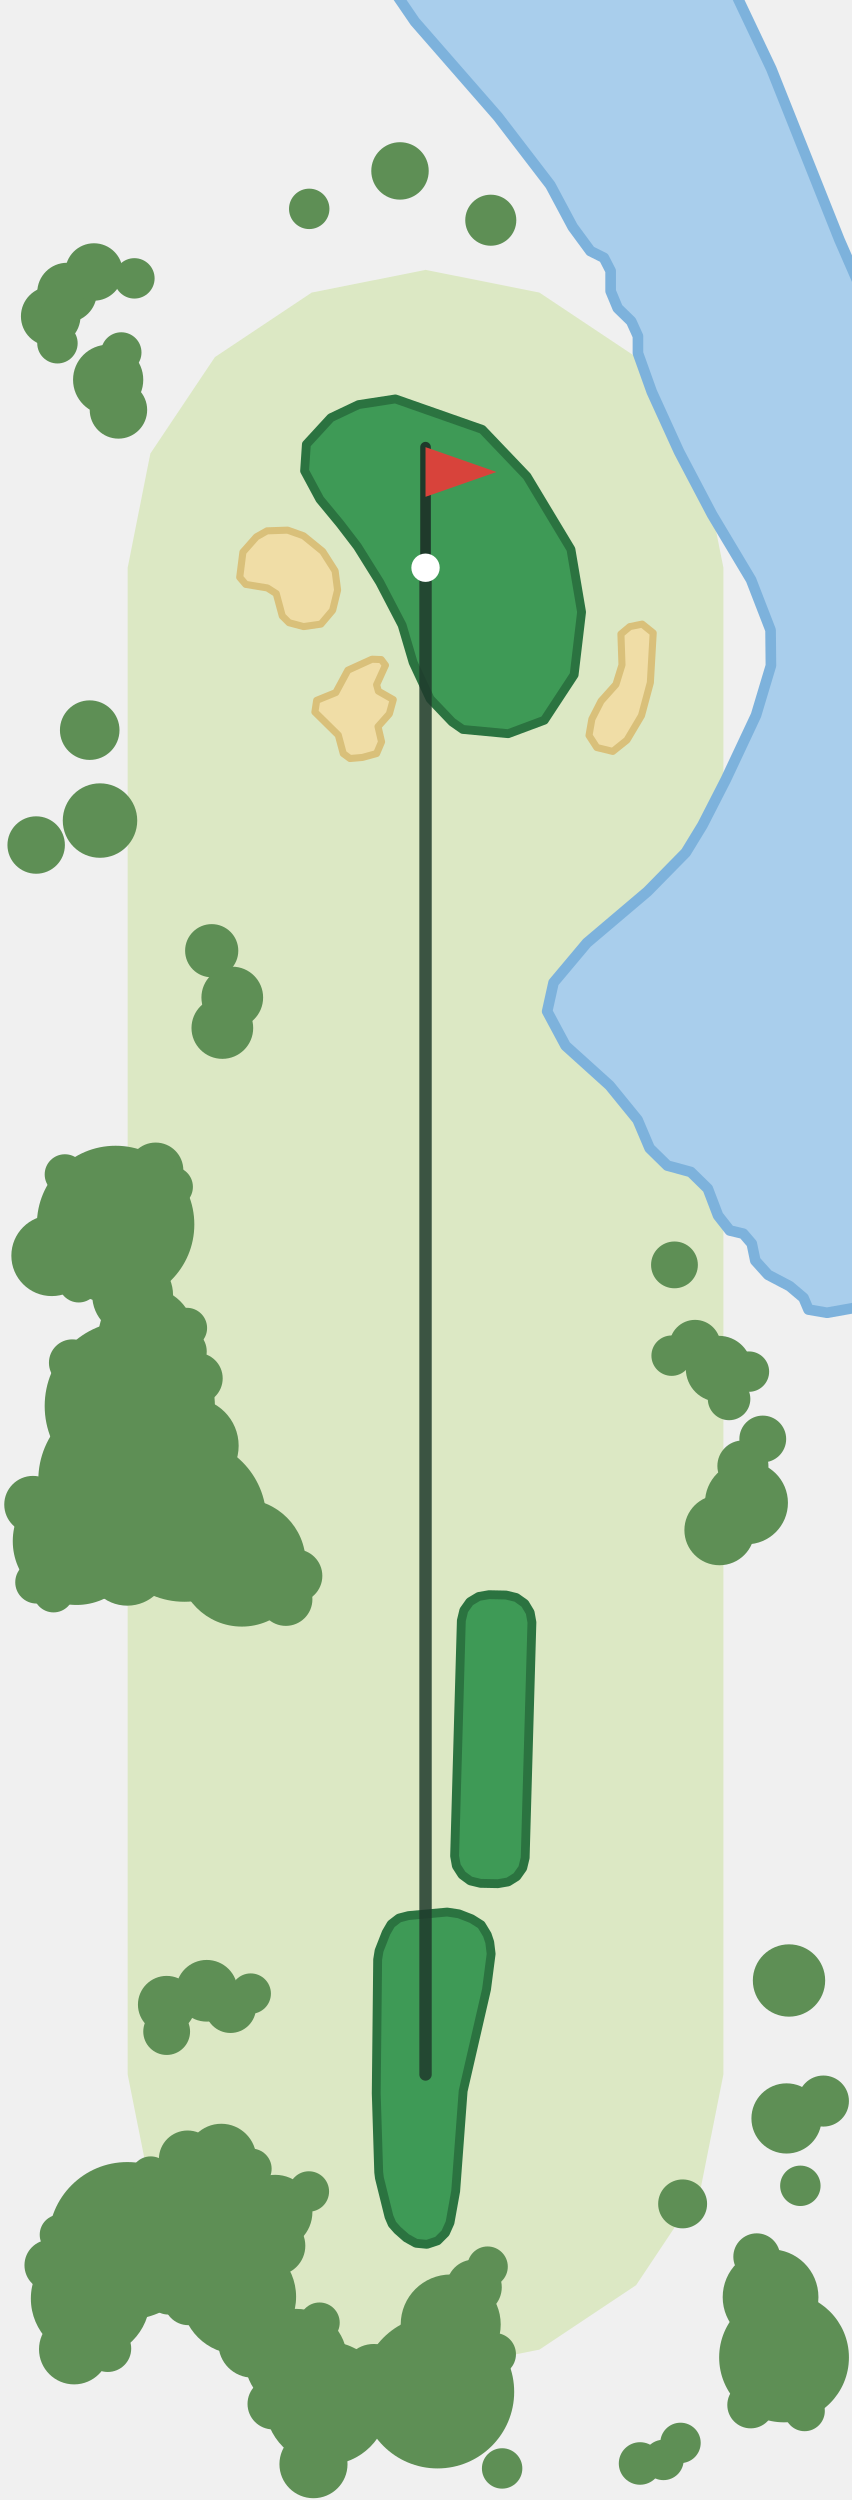
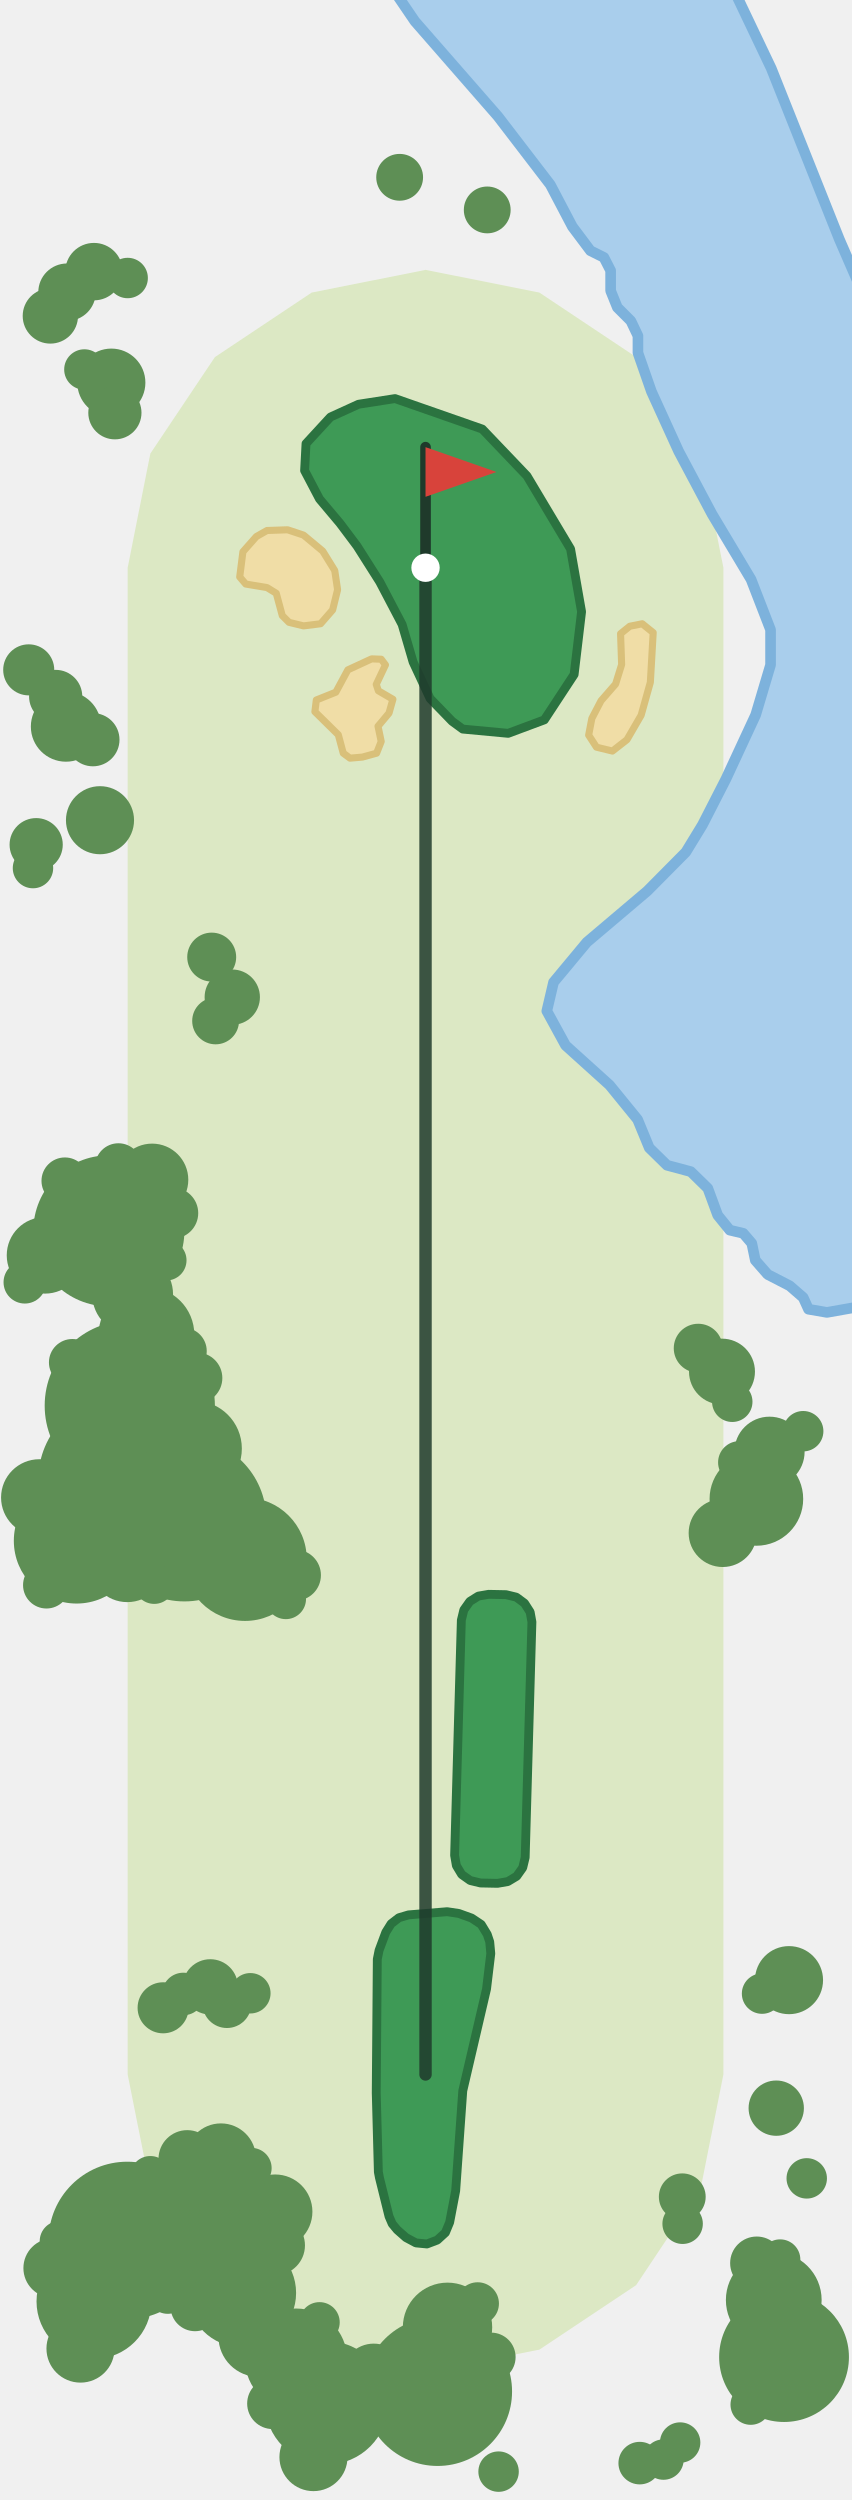
<svg xmlns="http://www.w3.org/2000/svg" viewBox="-120 -585 240 705" width="160" height="470">
-   <path d="M-84.0,-0.0L-84.0,-424.9L-77.6,-457.1L-59.4,-484.3L-32.1,-502.5L0.0,-508.9L32.1,-502.5L59.4,-484.3L77.6,-457.1L84.0,-424.9L84.0,0.0L77.6,32.1L59.4,59.4L32.1,77.6L0.0,84.0L-32.1,77.6L-59.4,59.4L-77.6,32.1Z" fill="#DCE8C4" />
-   <path d="M126.0,-216.3L122.2,-216.4L113.2,-214.8L108.0,-215.7L106.6,-219.0L102.7,-222.3L96.6,-225.5L93.0,-229.5L92.0,-234.3L89.6,-237.1L85.8,-238.0L82.5,-242.2L79.6,-249.8L74.8,-254.5L68.2,-256.3L63.2,-261.2L59.8,-269.2L51.9,-278.9L39.5,-290.1L34.3,-299.8L36.1,-307.9L45.5,-319.1L62.6,-333.6L73.4,-344.6L78.1,-352.3L84.7,-365.2L93.2,-383.3L97.4,-397.3L97.3,-407.3L91.8,-421.5L80.8,-439.9L71.5,-457.6L63.8,-474.5L59.9,-485.4L59.9,-490.2L58.0,-494.4L54.2,-498.1L52.2,-502.9L52.2,-508.6L50.3,-512.3L46.5,-514.2L41.5,-521.0L35.2,-532.8L20.4,-552.1L-3.0,-578.9L-11.2,-590.9L85.5,-590.9L97.5,-565.6L116.7,-517.4L126.0,-496.1Z" fill="#A9CEEC" stroke="#7DB2DC" stroke-width="3" stroke-linejoin="round" />
-   <path d="M-9.1,-387.7L-10.2,-383.7L-13.4,-380.1L-12.4,-375.8L-13.8,-372.5L-17.8,-371.4L-21.3,-371.1L-23.2,-372.5L-24.6,-377.7L-31.2,-384.2L-30.7,-387.5L-25.3,-389.7L-21.9,-396.0L-15.1,-399.1L-12.5,-399.0L-11.3,-397.4L-13.8,-391.9L-13.3,-390.1Z" fill="#F0DDA6" stroke="#D9C07A" stroke-width="2" stroke-linejoin="round" />
-   <path d="M49.5,-387.3L53.7,-392.0L55.4,-397.5L55.1,-406.2L57.6,-408.3L61.1,-409.0L64.2,-406.5L63.4,-392.5L60.9,-383.2L56.8,-376.3L52.8,-373.1L48.3,-374.2L46.1,-377.6L46.9,-382.2Z" fill="#F0DDA6" stroke="#D9C07A" stroke-width="2" stroke-linejoin="round" />
-   <path d="M-47.7,-433.6L-44.7,-435.3L-38.9,-435.5L-34.4,-433.9L-29.0,-429.5L-25.5,-424.0L-24.8,-418.6L-26.2,-412.9L-29.5,-409.0L-34.4,-408.3L-38.5,-409.4L-40.4,-411.3L-42.1,-417.6L-44.6,-419.2L-50.7,-420.2L-52.4,-422.2L-51.5,-429.3Z" fill="#F0DDA6" stroke="#D9C07A" stroke-width="2" stroke-linejoin="round" />
-   <path d="M7.5,-381.4L10.5,-379.3L23.3,-378.1L33.5,-381.9L41.9,-394.7L44.0,-412.4L41.0,-430.1L28.6,-450.7L16.0,-463.9L-8.5,-472.5L-18.9,-470.9L-26.7,-467.2L-33.6,-459.7L-34.1,-452.2L-29.8,-444.2L-24.1,-437.3L-19.2,-430.9L-12.9,-420.8L-6.6,-408.7L-3.5,-398.2L1.3,-387.9Z" fill="#3E9A56" stroke="#2B7340" stroke-width="2.5" stroke-linejoin="round" />
-   <path d="M-7.9,43.9L-9.4,42.2L-10.3,40.1L-13.0,29.2L-13.2,27.6L-13.9,5.3L-13.5,-32.4L-13.1,-34.9L-11.1,-40.0L-9.7,-42.4L-7.5,-44.1L-4.8,-44.8L6.1,-45.8L9.4,-45.3L13.0,-43.9L15.7,-42.2L17.4,-39.4L18.1,-37.3L18.5,-34.0L17.2,-24.0L10.6,4.7L8.5,32.9L6.9,41.8L5.6,44.7L3.4,46.9L0.4,47.9L-2.7,47.6L-5.4,46.1Z" fill="#3E9A56" stroke="#2B7340" stroke-width="2.5" stroke-linejoin="round" />
-   <path d="M15.5,-53.9L12.6,-54.6L10.3,-56.3L8.7,-58.8L8.2,-61.6L10.1,-128.0L10.8,-130.9L12.5,-133.3L15.0,-134.8L17.9,-135.3L22.7,-135.2L25.6,-134.5L28.0,-132.8L29.5,-130.3L30.0,-127.5L28.1,-61.1L27.4,-58.2L25.7,-55.8L23.3,-54.3L20.4,-53.8Z" fill="#3E9A56" stroke="#2B7340" stroke-width="2.5" stroke-linejoin="round" />
-   <circle cx="-85.2" cy="-167.6" r="24.0" fill="#5E8F55" />
-   <circle cx="-62.3" cy="43.8" r="24.0" fill="#5E8F55" />
-   <circle cx="-83.4" cy="-188.5" r="24.0" fill="#5E8F55" />
-   <circle cx="-68.0" cy="-156.4" r="23.1" fill="#5E8F55" />
-   <circle cx="-84.1" cy="46.9" r="22.2" fill="#5E8F55" />
-   <circle cx="-87.4" cy="-239.7" r="22.2" fill="#5E8F55" />
-   <circle cx="3.4" cy="89.5" r="21.6" fill="#5E8F55" />
-   <circle cx="101.1" cy="79.8" r="18.3" fill="#5E8F55" />
-   <circle cx="-51.8" cy="-144.3" r="18.0" fill="#5E8F55" />
-   <circle cx="-98.4" cy="-150.4" r="18.0" fill="#5E8F55" />
-   <circle cx="-27.9" cy="92.7" r="17.4" fill="#5E8F55" />
-   <circle cx="-94.5" cy="63.2" r="16.8" fill="#5E8F55" />
-   <circle cx="-52.7" cy="62.7" r="16.2" fill="#5E8F55" />
-   <circle cx="-36.5" cy="80.5" r="14.4" fill="#5E8F55" />
-   <circle cx="7.1" cy="70.5" r="14.1" fill="#5E8F55" />
-   <circle cx="-66.2" cy="-177.3" r="13.5" fill="#5E8F55" />
-   <circle cx="97.3" cy="62.8" r="13.5" fill="#5E8F55" />
-   <circle cx="-78.7" cy="-208.5" r="13.5" fill="#5E8F55" />
-   <circle cx="90.5" cy="-161.2" r="11.7" fill="#5E8F55" />
-   <circle cx="-84.1" cy="-143.9" r="11.7" fill="#5E8F55" />
-   <circle cx="-82.6" cy="-219.8" r="11.4" fill="#5E8F55" />
-   <circle cx="-105.4" cy="-230.9" r="11.4" fill="#5E8F55" />
-   <circle cx="-42.4" cy="38.8" r="10.5" fill="#5E8F55" />
-   <circle cx="-91.8" cy="-353.6" r="10.5" fill="#5E8F55" />
-   <circle cx="102.5" cy="-26.5" r="10.2" fill="#5E8F55" />
-   <circle cx="82.9" cy="-153.5" r="9.9" fill="#5E8F55" />
-   <circle cx="-89.5" cy="-477.9" r="9.9" fill="#5E8F55" />
-   <circle cx="-99.1" cy="77.5" r="9.9" fill="#5E8F55" />
-   <circle cx="-57.6" cy="23.8" r="9.9" fill="#5E8F55" />
-   <circle cx="101.8" cy="12.4" r="9.9" fill="#5E8F55" />
-   <circle cx="-31.6" cy="109.9" r="9.6" fill="#5E8F55" />
-   <circle cx="-48.8" cy="75.9" r="9.6" fill="#5E8F55" />
-   <circle cx="82.7" cy="-199.0" r="9.3" fill="#5E8F55" />
-   <circle cx="-14.6" cy="85.0" r="9.0" fill="#5E8F55" />
-   <circle cx="-54.5" cy="-303.7" r="8.7" fill="#5E8F55" />
-   <circle cx="-61.7" cy="-23.6" r="8.7" fill="#5E8F55" />
-   <circle cx="-57.3" cy="-295.1" r="8.7" fill="#5E8F55" />
-   <circle cx="-42.3" cy="48.3" r="8.4" fill="#5E8F55" />
-   <circle cx="-94.7" cy="-379.1" r="8.4" fill="#5E8F55" />
-   <circle cx="-105.7" cy="-495.8" r="8.4" fill="#5E8F55" />
-   <circle cx="-101.1" cy="-502.5" r="8.4" fill="#5E8F55" />
-   <circle cx="-109.8" cy="-346.7" r="8.1" fill="#5E8F55" />
-   <circle cx="-110.7" cy="-160.7" r="8.1" fill="#5E8F55" />
-   <circle cx="-93.5" cy="-508.3" r="8.1" fill="#5E8F55" />
-   <circle cx="-73.0" cy="-19.7" r="8.1" fill="#5E8F55" />
-   <circle cx="-86.6" cy="-469.4" r="8.1" fill="#5E8F55" />
-   <circle cx="-67.1" cy="23.9" r="8.1" fill="#5E8F55" />
-   <circle cx="-7.2" cy="-536.8" r="8.1" fill="#5E8F55" />
-   <circle cx="-76.1" cy="-255.0" r="7.8" fill="#5E8F55" />
-   <circle cx="13.7" cy="60.0" r="7.8" fill="#5E8F55" />
-   <circle cx="-39.4" cy="-134.0" r="7.5" fill="#5E8F55" />
-   <circle cx="-60.3" cy="-316.9" r="7.5" fill="#5E8F55" />
-   <circle cx="-36.6" cy="-140.6" r="7.5" fill="#5E8F55" />
-   <circle cx="-55.0" cy="-18.9" r="7.2" fill="#5E8F55" />
-   <circle cx="76.0" cy="-205.6" r="7.2" fill="#5E8F55" />
-   <circle cx="89.5" cy="-171.6" r="7.2" fill="#5E8F55" />
-   <circle cx="-64.4" cy="-196.3" r="7.2" fill="#5E8F55" />
-   <circle cx="112.2" cy="7.5" r="7.2" fill="#5E8F55" />
-   <circle cx="-105.9" cy="53.8" r="7.2" fill="#5E8F55" />
-   <circle cx="18.4" cy="-522.9" r="7.2" fill="#5E8F55" />
-   <circle cx="-43.0" cy="92.9" r="7.2" fill="#5E8F55" />
-   <circle cx="-66.9" cy="63.8" r="6.9" fill="#5E8F55" />
-   <circle cx="72.5" cy="36.5" r="6.9" fill="#5E8F55" />
-   <circle cx="95.1" cy="-179.2" r="6.6" fill="#5E8F55" />
-   <circle cx="-73.0" cy="-12.1" r="6.6" fill="#5E8F55" />
-   <circle cx="91.7" cy="93.2" r="6.6" fill="#5E8F55" />
-   <circle cx="-99.6" cy="-200.7" r="6.6" fill="#5E8F55" />
-   <circle cx="70.2" cy="-228.3" r="6.6" fill="#5E8F55" />
-   <circle cx="-68.3" cy="-203.9" r="6.6" fill="#5E8F55" />
-   <circle cx="93.4" cy="51.4" r="6.6" fill="#5E8F55" />
-   <circle cx="-89.6" cy="77.3" r="6.6" fill="#5E8F55" />
-   <circle cx="19.5" cy="78.9" r="6.0" fill="#5E8F55" />
-   <circle cx="-109.7" cy="-138.8" r="6.0" fill="#5E8F55" />
-   <circle cx="60.5" cy="109.7" r="6.0" fill="#5E8F55" />
-   <circle cx="85.6" cy="-190.5" r="6.0" fill="#5E8F55" />
-   <circle cx="-101.7" cy="-253.8" r="5.7" fill="#5E8F55" />
-   <circle cx="-72.6" cy="62.0" r="5.7" fill="#5E8F55" />
-   <circle cx="105.7" cy="31.4" r="5.7" fill="#5E8F55" />
-   <circle cx="-49.3" cy="-22.8" r="5.7" fill="#5E8F55" />
-   <circle cx="69.4" cy="-202.7" r="5.7" fill="#5E8F55" />
-   <circle cx="-71.3" cy="-250.3" r="5.7" fill="#5E8F55" />
-   <circle cx="-97.8" cy="-223.4" r="5.7" fill="#5E8F55" />
-   <circle cx="-82.1" cy="-506.5" r="5.7" fill="#5E8F55" />
-   <circle cx="-77.5" cy="28.8" r="5.7" fill="#5E8F55" />
-   <circle cx="-103.8" cy="-488.2" r="5.7" fill="#5E8F55" />
-   <circle cx="-104.9" cy="-136.0" r="5.7" fill="#5E8F55" />
-   <circle cx="-85.8" cy="-485.6" r="5.7" fill="#5E8F55" />
-   <circle cx="-103.1" cy="45.2" r="5.7" fill="#5E8F55" />
-   <circle cx="67.1" cy="108.7" r="5.7" fill="#5E8F55" />
-   <circle cx="91.2" cy="-198.2" r="5.7" fill="#5E8F55" />
-   <circle cx="-49.1" cy="26.6" r="5.7" fill="#5E8F55" />
-   <circle cx="-32.9" cy="33.0" r="5.7" fill="#5E8F55" />
-   <circle cx="71.9" cy="103.9" r="5.7" fill="#5E8F55" />
-   <circle cx="-32.8" cy="-526.1" r="5.7" fill="#5E8F55" />
-   <circle cx="21.6" cy="111.1" r="5.7" fill="#5E8F55" />
-   <circle cx="17.5" cy="54.2" r="5.7" fill="#5E8F55" />
-   <circle cx="-29.9" cy="70.0" r="5.7" fill="#5E8F55" />
-   <circle cx="-67.3" cy="-210.5" r="5.7" fill="#5E8F55" />
-   <circle cx="106.9" cy="94.9" r="5.7" fill="#5E8F55" />
+   <path d="M-84.0,-0.0L-84.0,-424.9L-77.6,-457.1L-59.4,-484.3L-32.1,-502.5L0.0,-508.9L32.1,-502.5L59.4,-484.3L77.6,-457.1L84.0,-424.9L84.0,-0.0L77.6,32.1L59.4,59.4L32.1,77.6L0.0,84.0L-32.1,77.6L-59.4,59.4L-77.6,32.1Z" fill="#DCE8C4" />
+   <path d="M126.0,-216.4L122.2,-216.5L113.2,-214.9L108.0,-215.8L106.5,-219.1L102.7,-222.4L96.5,-225.6L93.0,-229.6L92.0,-234.4L89.6,-237.2L85.8,-238.1L82.4,-242.3L79.6,-249.9L74.8,-254.6L68.1,-256.4L63.1,-261.3L59.8,-269.3L51.9,-279.0L39.5,-290.2L34.2,-299.9L36.1,-308.0L45.5,-319.3L62.5,-333.7L73.4,-344.7L78.1,-352.4L84.7,-365.3L93.1,-383.4L97.3,-397.5L97.3,-407.4L91.8,-421.6L80.8,-440.0L71.4,-457.7L63.7,-474.6L59.9,-485.5L59.9,-490.3L57.9,-494.5L54.1,-498.3L52.2,-503.0L52.2,-508.7L50.3,-512.4L46.5,-514.3L41.4,-521.1L35.2,-532.9L20.4,-552.2L-3.0,-579.0L-11.1,-590.9L85.5,-590.9L97.5,-565.7L116.7,-517.5L126.0,-496.1Z" fill="#A9CEEC" stroke="#7DB2DC" stroke-width="3" stroke-linejoin="round" />
+   <path d="M-9.2,-387.8L-10.3,-383.9L-13.4,-380.2L-12.5,-375.9L-13.8,-372.6L-17.8,-371.5L-21.3,-371.2L-23.2,-372.6L-24.6,-377.8L-31.2,-384.3L-30.8,-387.6L-25.3,-389.8L-21.9,-396.1L-15.2,-399.2L-12.5,-399.1L-11.3,-397.5L-13.9,-392.0L-13.3,-390.2Z" fill="#F0DDA6" stroke="#D9C07A" stroke-width="2" stroke-linejoin="round" />
+   <path d="M49.5,-387.4L53.6,-392.1L55.3,-397.6L55.0,-406.3L57.6,-408.4L61.1,-409.1L64.2,-406.6L63.4,-392.6L60.8,-383.3L56.8,-376.4L52.7,-373.2L48.2,-374.3L46.0,-377.7L46.9,-382.4Z" fill="#F0DDA6" stroke="#D9C07A" stroke-width="2" stroke-linejoin="round" />
+   <path d="M-47.7,-433.7L-44.7,-435.4L-38.9,-435.6L-34.4,-434.1L-29.0,-429.6L-25.6,-424.1L-24.8,-418.7L-26.2,-413.0L-29.6,-409.1L-34.4,-408.5L-38.5,-409.5L-40.4,-411.4L-42.1,-417.7L-44.7,-419.3L-50.7,-420.3L-52.4,-422.3L-51.5,-429.4Z" fill="#F0DDA6" stroke="#D9C07A" stroke-width="2" stroke-linejoin="round" />
+   <path d="M7.5,-381.6L10.5,-379.4L23.3,-378.2L33.5,-382.0L41.9,-394.8L44.0,-412.5L40.9,-430.2L28.6,-450.8L16.0,-464.0L-8.6,-472.6L-18.9,-471.0L-26.8,-467.4L-33.7,-459.9L-34.1,-452.3L-29.9,-444.3L-24.1,-437.4L-19.3,-431.0L-12.9,-420.9L-6.6,-408.9L-3.5,-398.3L1.3,-388.0Z" fill="#3E9A56" stroke="#2B7340" stroke-width="2.5" stroke-linejoin="round" />
+   <path d="M-8.0,43.8L-9.4,42.1L-10.3,40.0L-13.0,29.1L-13.3,27.5L-13.9,5.2L-13.6,-32.5L-13.1,-35.0L-11.2,-40.1L-9.7,-42.5L-7.5,-44.2L-4.8,-45.0L6.1,-45.9L9.4,-45.4L13.0,-44.1L15.7,-42.3L17.4,-39.5L18.1,-37.4L18.4,-34.1L17.2,-24.1L10.5,4.6L8.5,32.8L6.8,41.7L5.6,44.6L3.3,46.7L0.4,47.8L-2.7,47.5L-5.5,46.0Z" fill="#3E9A56" stroke="#2B7340" stroke-width="2.5" stroke-linejoin="round" />
+   <path d="M15.5,-54.0L12.6,-54.7L10.2,-56.4L8.7,-58.9L8.2,-61.8L10.1,-128.1L10.8,-131.0L12.5,-133.4L14.9,-134.9L17.8,-135.4L22.7,-135.3L25.6,-134.6L27.9,-132.9L29.5,-130.4L30.0,-127.6L28.1,-61.2L27.4,-58.3L25.7,-55.9L23.2,-54.4L20.3,-53.9Z" fill="#3E9A56" stroke="#2B7340" stroke-width="2.5" stroke-linejoin="round" />
+   <circle cx="-85.2" cy="-167.7" r="24.0" fill="#5E8F55" />
+   <circle cx="-62.3" cy="43.7" r="24.0" fill="#5E8F55" />
+   <circle cx="-83.4" cy="-188.6" r="24.0" fill="#5E8F55" />
+   <circle cx="-68.0" cy="-156.5" r="23.1" fill="#5E8F55" />
+   <circle cx="-84.1" cy="46.8" r="22.2" fill="#5E8F55" />
+   <circle cx="-89.3" cy="-237.9" r="21.3" fill="#5E8F55" />
+   <circle cx="3.4" cy="89.4" r="21.0" fill="#5E8F55" />
+   <circle cx="101.1" cy="79.7" r="18.3" fill="#5E8F55" />
+   <circle cx="-98.4" cy="-150.5" r="17.7" fill="#5E8F55" />
+   <circle cx="-50.9" cy="-145.3" r="17.4" fill="#5E8F55" />
+   <circle cx="-27.9" cy="92.6" r="17.4" fill="#5E8F55" />
+   <circle cx="-93.5" cy="64.0" r="16.2" fill="#5E8F55" />
+   <circle cx="-51.8" cy="61.6" r="15.3" fill="#5E8F55" />
+   <circle cx="-36.5" cy="80.4" r="14.4" fill="#5E8F55" />
+   <circle cx="-65.3" cy="-176.5" r="13.5" fill="#5E8F55" />
+   <circle cx="98.2" cy="63.6" r="13.5" fill="#5E8F55" />
+   <circle cx="-78.7" cy="-208.6" r="13.5" fill="#5E8F55" />
+   <circle cx="93.3" cy="-162.3" r="13.2" fill="#5E8F55" />
+   <circle cx="6.2" cy="71.3" r="12.6" fill="#5E8F55" />
+   <circle cx="-47.0" cy="73.9" r="11.4" fill="#5E8F55" />
+   <circle cx="-82.6" cy="-220.0" r="11.4" fill="#5E8F55" />
+   <circle cx="-84.1" cy="-144.0" r="10.8" fill="#5E8F55" />
+   <circle cx="-108.9" cy="-162.7" r="10.8" fill="#5E8F55" />
+   <circle cx="-107.3" cy="-231.0" r="10.8" fill="#5E8F55" />
+   <circle cx="-42.4" cy="38.7" r="10.5" fill="#5E8F55" />
+   <circle cx="-77.1" cy="-252.3" r="10.2" fill="#5E8F55" />
+   <circle cx="-101.4" cy="-380.1" r="9.9" fill="#5E8F55" />
+   <circle cx="-57.7" cy="23.7" r="9.9" fill="#5E8F55" />
+   <circle cx="97.0" cy="-175.6" r="9.9" fill="#5E8F55" />
+   <circle cx="83.8" cy="-152.7" r="9.6" fill="#5E8F55" />
+   <circle cx="-91.8" cy="-353.7" r="9.6" fill="#5E8F55" />
+   <circle cx="-88.6" cy="-477.1" r="9.6" fill="#5E8F55" />
+   <circle cx="102.5" cy="-26.6" r="9.6" fill="#5E8F55" />
+   <circle cx="-31.6" cy="107.9" r="9.6" fill="#5E8F55" />
+   <circle cx="-97.3" cy="77.3" r="9.6" fill="#5E8F55" />
+   <circle cx="83.6" cy="-198.2" r="9.3" fill="#5E8F55" />
+   <circle cx="-14.6" cy="84.9" r="9.0" fill="#5E8F55" />
+   <circle cx="-105.0" cy="54.6" r="8.4" fill="#5E8F55" />
+   <circle cx="-42.4" cy="48.2" r="8.4" fill="#5E8F55" />
+   <circle cx="-101.1" cy="-502.6" r="8.1" fill="#5E8F55" />
+   <circle cx="-93.5" cy="-508.4" r="8.1" fill="#5E8F55" />
+   <circle cx="-67.2" cy="23.8" r="8.1" fill="#5E8F55" />
+   <circle cx="-105.8" cy="-495.9" r="7.8" fill="#5E8F55" />
+   <circle cx="-54.5" cy="-303.8" r="7.8" fill="#5E8F55" />
+   <circle cx="-60.7" cy="-24.7" r="7.8" fill="#5E8F55" />
+   <circle cx="98.9" cy="9.5" r="7.8" fill="#5E8F55" />
+   <circle cx="93.4" cy="53.2" r="7.5" fill="#5E8F55" />
+   <circle cx="-104.3" cy="-388.6" r="7.5" fill="#5E8F55" />
+   <circle cx="-93.8" cy="-376.4" r="7.5" fill="#5E8F55" />
+   <circle cx="-109.8" cy="-346.8" r="7.5" fill="#5E8F55" />
+   <circle cx="-87.6" cy="-468.6" r="7.5" fill="#5E8F55" />
+   <circle cx="-43.1" cy="92.8" r="7.2" fill="#5E8F55" />
+   <circle cx="-36.7" cy="-140.8" r="7.2" fill="#5E8F55" />
+   <circle cx="-111.9" cy="-396.1" r="7.2" fill="#5E8F55" />
+   <circle cx="-64.5" cy="-196.4" r="7.2" fill="#5E8F55" />
+   <circle cx="-74.0" cy="-18.8" r="7.2" fill="#5E8F55" />
+   <circle cx="-71.3" cy="-242.9" r="7.2" fill="#5E8F55" />
+   <circle cx="76.9" cy="-204.8" r="6.9" fill="#5E8F55" />
+   <circle cx="-65.0" cy="65.5" r="6.9" fill="#5E8F55" />
+   <circle cx="-60.3" cy="-315.1" r="6.9" fill="#5E8F55" />
+   <circle cx="-56.0" cy="-20.0" r="6.9" fill="#5E8F55" />
+   <circle cx="18.5" cy="79.7" r="6.9" fill="#5E8F55" />
+   <circle cx="-101.7" cy="-252.0" r="6.6" fill="#5E8F55" />
+   <circle cx="-86.6" cy="-256.0" r="6.6" fill="#5E8F55" />
+   <circle cx="-7.3" cy="-535.0" r="6.6" fill="#5E8F55" />
+   <circle cx="17.4" cy="-525.8" r="6.6" fill="#5E8F55" />
+   <circle cx="-68.3" cy="-204.0" r="6.6" fill="#5E8F55" />
+   <circle cx="72.4" cy="34.5" r="6.6" fill="#5E8F55" />
+   <circle cx="-106.9" cy="-138.0" r="6.6" fill="#5E8F55" />
+   <circle cx="-99.6" cy="-200.8" r="6.6" fill="#5E8F55" />
+   <circle cx="-59.2" cy="-297.1" r="6.6" fill="#5E8F55" />
+   <circle cx="14.7" cy="64.6" r="6.0" fill="#5E8F55" />
+   <circle cx="-68.3" cy="-22.7" r="6.0" fill="#5E8F55" />
+   <circle cx="60.4" cy="109.6" r="6.0" fill="#5E8F55" />
+   <circle cx="88.5" cy="-172.6" r="6.0" fill="#5E8F55" />
+   <circle cx="-113.0" cy="-223.4" r="6.0" fill="#5E8F55" />
+   <circle cx="107.5" cy="29.3" r="5.7" fill="#5E8F55" />
+   <circle cx="-103.1" cy="47.0" r="5.7" fill="#5E8F55" />
+   <circle cx="91.7" cy="93.1" r="5.7" fill="#5E8F55" />
+   <circle cx="-84.0" cy="-506.6" r="5.7" fill="#5E8F55" />
+   <circle cx="100.0" cy="52.2" r="5.7" fill="#5E8F55" />
+   <circle cx="-72.7" cy="61.8" r="5.7" fill="#5E8F55" />
+   <circle cx="86.5" cy="-189.7" r="5.7" fill="#5E8F55" />
+   <circle cx="-49.4" cy="-22.9" r="5.7" fill="#5E8F55" />
+   <circle cx="-76.5" cy="-138.4" r="5.7" fill="#5E8F55" />
+   <circle cx="-110.7" cy="-340.2" r="5.7" fill="#5E8F55" />
+   <circle cx="-39.4" cy="-134.1" r="5.7" fill="#5E8F55" />
+   <circle cx="-73.1" cy="-229.6" r="5.7" fill="#5E8F55" />
+   <circle cx="67.1" cy="108.6" r="5.7" fill="#5E8F55" />
+   <circle cx="-77.6" cy="28.7" r="5.7" fill="#5E8F55" />
+   <circle cx="-96.2" cy="-480.8" r="5.7" fill="#5E8F55" />
+   <circle cx="71.8" cy="103.8" r="5.7" fill="#5E8F55" />
+   <circle cx="72.5" cy="42.1" r="5.7" fill="#5E8F55" />
+   <circle cx="20.6" cy="112.0" r="5.7" fill="#5E8F55" />
+   <circle cx="94.9" cy="-22.8" r="5.7" fill="#5E8F55" />
+   <circle cx="-49.1" cy="26.4" r="5.7" fill="#5E8F55" />
+   <circle cx="-29.9" cy="69.9" r="5.7" fill="#5E8F55" />
+   <circle cx="106.5" cy="-181.4" r="5.7" fill="#5E8F55" />
  <polyline points="0.0,-0.0 0.0,-424.9" fill="none" stroke="#1F3A2B" stroke-width="3.5" stroke-linecap="round" stroke-linejoin="round" opacity="0.85" />
  <line x1="0.0" y1="-424.9" x2="0.0" y2="-458.9" stroke="#1F3A2B" stroke-width="3" stroke-linecap="round" />
  <path d="M0.0,-458.9L20.0,-451.9L0.0,-444.9Z" fill="#D8433B" />
  <circle cx="0.0" cy="-424.9" r="4" fill="#FFFFFF" />
</svg>
